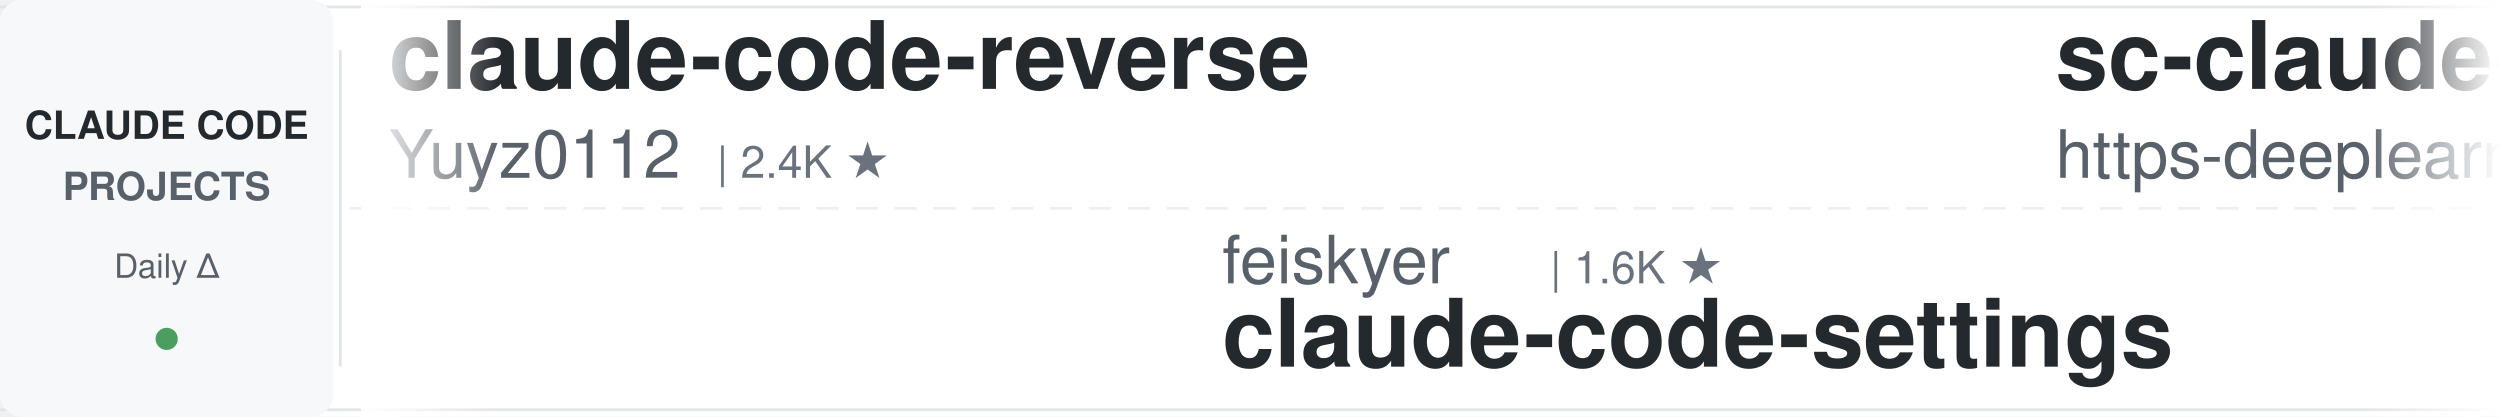
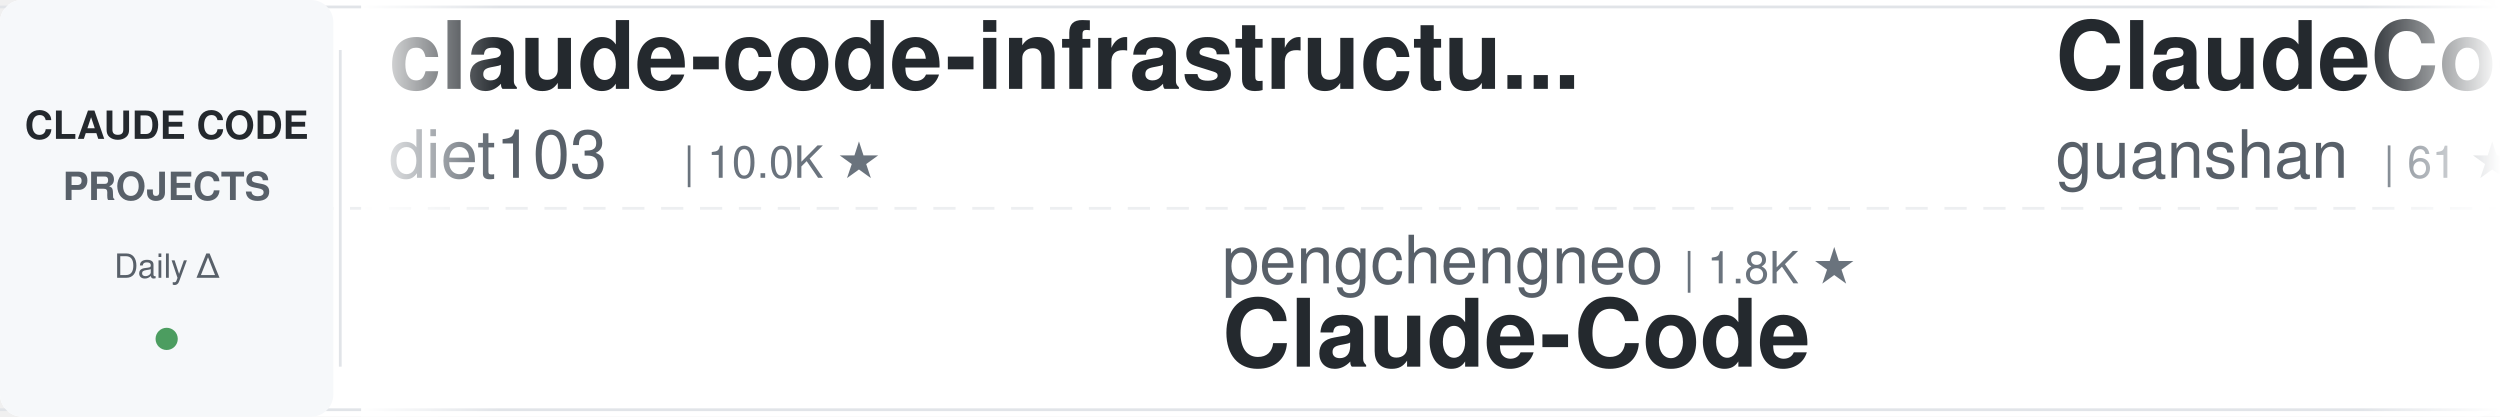
<svg xmlns="http://www.w3.org/2000/svg" width="900" height="150">
  <defs>
    <linearGradient id="awesomeLeftFade" x1="0%" y1="0%" x2="100%" y2="0%">
      <stop offset="0%" style="stop-color:#ffffff;stop-opacity:1" />
      <stop offset="100%" style="stop-color:#ffffff;stop-opacity:0" />
    </linearGradient>
    <linearGradient id="awesomeRightFade" x1="0%" y1="0%" x2="100%" y2="0%">
      <stop offset="0%" style="stop-color:#ffffff;stop-opacity:0" />
      <stop offset="100%" style="stop-color:#ffffff;stop-opacity:1" />
    </linearGradient>
  </defs>
  <rect width="900" height="150" fill="#ffffff" rx="8" />
  <rect x="0" y="2" width="900" height="1" fill="#e1e4e8" />
  <rect x="0" y="147" width="900" height="1" fill="#e1e4e8" />
  <line x1="0" y1="75" x2="900" y2="75" stroke="#e1e4e8" stroke-width="1" stroke-dasharray="8 6" opacity="0.6" />
  <rect x="0" y="0" width="120" height="150" fill="#f6f8fa" rx="8" />
  <text x="60" y="50" font-family="-apple-system, BlinkMacSystemFont, 'Segoe UI', Helvetica, Arial, sans-serif" font-size="14" font-weight="600" fill="#24292e" text-anchor="middle">CLAUDE CODE</text>
  <text x="60" y="72" font-family="-apple-system, BlinkMacSystemFont, 'Segoe UI', Helvetica, Arial, sans-serif" font-size="14" font-weight="600" fill="#586069" text-anchor="middle">PROJECTS</text>
  <text x="60" y="100" font-family="-apple-system, BlinkMacSystemFont, 'Segoe UI', Helvetica, Arial, sans-serif" font-size="12" font-weight="500" fill="#586069" text-anchor="middle">Daily Δ</text>
  <circle cx="60" cy="122" r="4" fill="#22863a" opacity="0.8" />
  <rect x="122" y="18" width="1" height="114" fill="#e1e4e8" />
  <clipPath id="awesomeTickerClip">
    <rect x="130" y="0" width="770" height="150" />
  </clipPath>
  <g clip-path="url(#awesomeTickerClip)">
    <g id="awesomeTickerItems">
      <animateTransform attributeName="transform" attributeType="XML" type="translate" from="0 0" to="-3000 0" dur="54s" repeatCount="indefinite" />
      <g transform="translate(0, 0)">
-         <text x="140" y="32" font-family="-apple-system, BlinkMacSystemFont, 'Segoe UI', Helvetica, Arial, sans-serif" font-size="34" font-weight="600" fill="#24292e">claude-code-reverse</text>
-         <text x="140" y="64" font-family="-apple-system, BlinkMacSystemFont, 'Segoe UI', Helvetica, Arial, sans-serif" font-size="24" font-weight="400" fill="#586069">Yuyz0112</text>
-         <text x="258" y="64" font-family="-apple-system, BlinkMacSystemFont, 'Segoe UI', Helvetica, Arial, sans-serif" font-size="16" font-weight="500" fill="#6a737d">| 2.4K ★</text>
+         <text x="140" y="32" font-family="-apple-system, BlinkMacSystemFont, 'Segoe UI', Helvetica, Arial, sans-serif" font-size="34" font-weight="600" fill="#24292e">claude-code-infrastructu...</text>
+         <text x="140" y="64" font-family="-apple-system, BlinkMacSystemFont, 'Segoe UI', Helvetica, Arial, sans-serif" font-size="24" font-weight="400" fill="#586069">diet103</text>
+         <text x="246" y="64" font-family="-apple-system, BlinkMacSystemFont, 'Segoe UI', Helvetica, Arial, sans-serif" font-size="16" font-weight="500" fill="#6a737d">| 10.0K ★</text>
      </g>
      <g transform="translate(300, 0)">
-         <text x="140" y="102" font-family="-apple-system, BlinkMacSystemFont, 'Segoe UI', Helvetica, Arial, sans-serif" font-size="24" font-weight="400" fill="#586069">feiskyer</text>
-         <text x="258" y="102" font-family="-apple-system, BlinkMacSystemFont, 'Segoe UI', Helvetica, Arial, sans-serif" font-size="16" font-weight="500" fill="#6a737d">| 1.6K ★</text>
-         <text x="140" y="132" font-family="-apple-system, BlinkMacSystemFont, 'Segoe UI', Helvetica, Arial, sans-serif" font-size="34" font-weight="600" fill="#24292e">claude-code-settings</text>
+         <text x="140" y="102" font-family="-apple-system, BlinkMacSystemFont, 'Segoe UI', Helvetica, Arial, sans-serif" font-size="24" font-weight="400" fill="#586069">pengchengneo</text>
+         <text x="306" y="102" font-family="-apple-system, BlinkMacSystemFont, 'Segoe UI', Helvetica, Arial, sans-serif" font-size="16" font-weight="500" fill="#6a737d">| 1.8K ★</text>
+         <text x="140" y="132" font-family="-apple-system, BlinkMacSystemFont, 'Segoe UI', Helvetica, Arial, sans-serif" font-size="34" font-weight="600" fill="#24292e">Claude-Code</text>
      </g>
      <g transform="translate(600, 0)">
+         <text x="140" y="32" font-family="-apple-system, BlinkMacSystemFont, 'Segoe UI', Helvetica, Arial, sans-serif" font-size="34" font-weight="600" fill="#24292e">ClaudeCode</text>
+         <text x="140" y="64" font-family="-apple-system, BlinkMacSystemFont, 'Segoe UI', Helvetica, Arial, sans-serif" font-size="24" font-weight="400" fill="#586069">guanshan</text>
+         <text x="258" y="64" font-family="-apple-system, BlinkMacSystemFont, 'Segoe UI', Helvetica, Arial, sans-serif" font-size="16" font-weight="500" fill="#6a737d">| 61 ★</text>
+       </g>
+       <g transform="translate(900, 0)">
+         <text x="140" y="102" font-family="-apple-system, BlinkMacSystemFont, 'Segoe UI', Helvetica, Arial, sans-serif" font-size="24" font-weight="400" fill="#586069">centminmod</text>
+         <text x="282" y="102" font-family="-apple-system, BlinkMacSystemFont, 'Segoe UI', Helvetica, Arial, sans-serif" font-size="16" font-weight="500" fill="#6a737d">| 2.6K ★</text>
+         <text x="359" y="102" font-family="-apple-system, BlinkMacSystemFont, 'Segoe UI', Helvetica, Arial, sans-serif" font-size="16" font-weight="500" fill="#22863a"> +1</text>
+         <text x="140" y="132" font-family="-apple-system, BlinkMacSystemFont, 'Segoe UI', Helvetica, Arial, sans-serif" font-size="34" font-weight="600" fill="#24292e">my-claude-code-setup</text>
+       </g>
+       <g transform="translate(1200, 0)">
+         <text x="140" y="32" font-family="-apple-system, BlinkMacSystemFont, 'Segoe UI', Helvetica, Arial, sans-serif" font-size="34" font-weight="600" fill="#24292e">claude-code-rust</text>
+         <text x="140" y="64" font-family="-apple-system, BlinkMacSystemFont, 'Segoe UI', Helvetica, Arial, sans-serif" font-size="24" font-weight="400" fill="#586069">lorryjovens-hub</text>
+         <text x="342" y="64" font-family="-apple-system, BlinkMacSystemFont, 'Segoe UI', Helvetica, Arial, sans-serif" font-size="16" font-weight="500" fill="#6a737d">| 1.7K ★</text>
+       </g>
+       <g transform="translate(1500, 0)">
+         <text x="140" y="102" font-family="-apple-system, BlinkMacSystemFont, 'Segoe UI', Helvetica, Arial, sans-serif" font-size="24" font-weight="400" fill="#586069">nicedreamzapp</text>
+         <text x="318" y="102" font-family="-apple-system, BlinkMacSystemFont, 'Segoe UI', Helvetica, Arial, sans-serif" font-size="16" font-weight="500" fill="#6a737d">| 3.3K ★</text>
+         <text x="140" y="132" font-family="-apple-system, BlinkMacSystemFont, 'Segoe UI', Helvetica, Arial, sans-serif" font-size="34" font-weight="600" fill="#24292e">claude-code-local</text>
+       </g>
+       <g transform="translate(1800, 0)">
+         <text x="140" y="32" font-family="-apple-system, BlinkMacSystemFont, 'Segoe UI', Helvetica, Arial, sans-serif" font-size="34" font-weight="600" fill="#24292e">claude-code-cli</text>
+         <text x="140" y="64" font-family="-apple-system, BlinkMacSystemFont, 'Segoe UI', Helvetica, Arial, sans-serif" font-size="24" font-weight="400" fill="#586069">huangserva</text>
+         <text x="282" y="64" font-family="-apple-system, BlinkMacSystemFont, 'Segoe UI', Helvetica, Arial, sans-serif" font-size="16" font-weight="500" fill="#6a737d">| 627 ★</text>
+       </g>
+       <g transform="translate(2100, 0)">
+         <text x="140" y="102" font-family="-apple-system, BlinkMacSystemFont, 'Segoe UI', Helvetica, Arial, sans-serif" font-size="24" font-weight="400" fill="#586069">Chachamaru127</text>
+         <text x="318" y="102" font-family="-apple-system, BlinkMacSystemFont, 'Segoe UI', Helvetica, Arial, sans-serif" font-size="16" font-weight="500" fill="#6a737d">| 3.1K ★</text>
+         <text x="395" y="102" font-family="-apple-system, BlinkMacSystemFont, 'Segoe UI', Helvetica, Arial, sans-serif" font-size="16" font-weight="500" fill="#22863a"> +1</text>
+         <text x="140" y="132" font-family="-apple-system, BlinkMacSystemFont, 'Segoe UI', Helvetica, Arial, sans-serif" font-size="34" font-weight="600" fill="#24292e">claude-code-harness</text>
+       </g>
+       <g transform="translate(2400, 0)">
        <text x="140" y="32" font-family="-apple-system, BlinkMacSystemFont, 'Segoe UI', Helvetica, Arial, sans-serif" font-size="34" font-weight="600" fill="#24292e">sc-claude-code-files</text>
        <text x="140" y="64" font-family="-apple-system, BlinkMacSystemFont, 'Segoe UI', Helvetica, Arial, sans-serif" font-size="24" font-weight="400" fill="#586069">https-deeplearning-ai</text>
        <text x="414" y="64" font-family="-apple-system, BlinkMacSystemFont, 'Segoe UI', Helvetica, Arial, sans-serif" font-size="16" font-weight="500" fill="#6a737d">| 545 ★</text>
      </g>
-       <g transform="translate(900, 0)">
-         <text x="140" y="102" font-family="-apple-system, BlinkMacSystemFont, 'Segoe UI', Helvetica, Arial, sans-serif" font-size="24" font-weight="400" fill="#586069">anthropics</text>
-         <text x="282" y="102" font-family="-apple-system, BlinkMacSystemFont, 'Segoe UI', Helvetica, Arial, sans-serif" font-size="16" font-weight="500" fill="#6a737d">| 970 ★</text>
-         <text x="140" y="132" font-family="-apple-system, BlinkMacSystemFont, 'Segoe UI', Helvetica, Arial, sans-serif" font-size="34" font-weight="600" fill="#24292e">claude-code-base-action</text>
-       </g>
-       <g transform="translate(1200, 0)">
-         <text x="140" y="32" font-family="-apple-system, BlinkMacSystemFont, 'Segoe UI', Helvetica, Arial, sans-serif" font-size="34" font-weight="600" fill="#24292e">claude-code-tudou</text>
-         <text x="140" y="64" font-family="-apple-system, BlinkMacSystemFont, 'Segoe UI', Helvetica, Arial, sans-serif" font-size="24" font-weight="400" fill="#586069">AICoderTudou</text>
-         <text x="306" y="64" font-family="-apple-system, BlinkMacSystemFont, 'Segoe UI', Helvetica, Arial, sans-serif" font-size="16" font-weight="500" fill="#6a737d">| 495 ★</text>
-       </g>
-       <g transform="translate(1500, 0)">
-         <text x="140" y="102" font-family="-apple-system, BlinkMacSystemFont, 'Segoe UI', Helvetica, Arial, sans-serif" font-size="24" font-weight="400" fill="#586069">disler</text>
-         <text x="234" y="102" font-family="-apple-system, BlinkMacSystemFont, 'Segoe UI', Helvetica, Arial, sans-serif" font-size="16" font-weight="500" fill="#6a737d">| 1.7K ★</text>
-         <text x="140" y="132" font-family="-apple-system, BlinkMacSystemFont, 'Segoe UI', Helvetica, Arial, sans-serif" font-size="34" font-weight="600" fill="#24292e">pi-vs-claude-code</text>
-       </g>
-       <g transform="translate(1800, 0)">
-         <text x="140" y="32" font-family="-apple-system, BlinkMacSystemFont, 'Segoe UI', Helvetica, Arial, sans-serif" font-size="34" font-weight="600" fill="#24292e">claude-code-ultimate-gui...</text>
-         <text x="140" y="64" font-family="-apple-system, BlinkMacSystemFont, 'Segoe UI', Helvetica, Arial, sans-serif" font-size="24" font-weight="400" fill="#586069">FlorianBruniaux</text>
-         <text x="342" y="64" font-family="-apple-system, BlinkMacSystemFont, 'Segoe UI', Helvetica, Arial, sans-serif" font-size="16" font-weight="500" fill="#6a737d">| 5.9K ★</text>
-       </g>
-       <g transform="translate(2100, 0)">
-         <text x="140" y="102" font-family="-apple-system, BlinkMacSystemFont, 'Segoe UI', Helvetica, Arial, sans-serif" font-size="24" font-weight="400" fill="#586069">shareAI-lab</text>
-         <text x="294" y="102" font-family="-apple-system, BlinkMacSystemFont, 'Segoe UI', Helvetica, Arial, sans-serif" font-size="16" font-weight="500" fill="#6a737d">| 76.1K ★</text>
-         <text x="380" y="102" font-family="-apple-system, BlinkMacSystemFont, 'Segoe UI', Helvetica, Arial, sans-serif" font-size="16" font-weight="500" fill="#cb2431"> -2</text>
-         <text x="140" y="132" font-family="-apple-system, BlinkMacSystemFont, 'Segoe UI', Helvetica, Arial, sans-serif" font-size="34" font-weight="600" fill="#24292e">learn-claude-code</text>
-       </g>
-       <g transform="translate(2400, 0)">
-         <text x="140" y="32" font-family="-apple-system, BlinkMacSystemFont, 'Segoe UI', Helvetica, Arial, sans-serif" font-size="34" font-weight="600" fill="#24292e">claude-code-system-promp...</text>
-         <text x="140" y="64" font-family="-apple-system, BlinkMacSystemFont, 'Segoe UI', Helvetica, Arial, sans-serif" font-size="24" font-weight="400" fill="#586069">Piebald-AI</text>
-         <text x="282" y="64" font-family="-apple-system, BlinkMacSystemFont, 'Segoe UI', Helvetica, Arial, sans-serif" font-size="16" font-weight="500" fill="#6a737d">| 12.6K ★</text>
-         <text x="368" y="64" font-family="-apple-system, BlinkMacSystemFont, 'Segoe UI', Helvetica, Arial, sans-serif" font-size="16" font-weight="500" fill="#22863a"> +1</text>
-       </g>
      <g transform="translate(2700, 0)">
-         <text x="140" y="102" font-family="-apple-system, BlinkMacSystemFont, 'Segoe UI', Helvetica, Arial, sans-serif" font-size="24" font-weight="400" fill="#586069">ghuntley</text>
-         <text x="258" y="102" font-family="-apple-system, BlinkMacSystemFont, 'Segoe UI', Helvetica, Arial, sans-serif" font-size="16" font-weight="500" fill="#6a737d">| 990 ★</text>
-         <text x="140" y="132" font-family="-apple-system, BlinkMacSystemFont, 'Segoe UI', Helvetica, Arial, sans-serif" font-size="34" font-weight="600" fill="#24292e">claude-code-source-code-...</text>
+         <text x="140" y="102" font-family="-apple-system, BlinkMacSystemFont, 'Segoe UI', Helvetica, Arial, sans-serif" font-size="24" font-weight="400" fill="#586069">zstmfhy</text>
+         <text x="246" y="102" font-family="-apple-system, BlinkMacSystemFont, 'Segoe UI', Helvetica, Arial, sans-serif" font-size="16" font-weight="500" fill="#6a737d">| 189 ★</text>
+         <text x="140" y="132" font-family="-apple-system, BlinkMacSystemFont, 'Segoe UI', Helvetica, Arial, sans-serif" font-size="34" font-weight="600" fill="#24292e">Claude-code</text>
      </g>
      <g transform="translate(3000, 0)">
-         <text x="140" y="32" font-family="-apple-system, BlinkMacSystemFont, 'Segoe UI', Helvetica, Arial, sans-serif" font-size="34" font-weight="600" fill="#24292e">claude-code-reverse</text>
-         <text x="140" y="64" font-family="-apple-system, BlinkMacSystemFont, 'Segoe UI', Helvetica, Arial, sans-serif" font-size="24" font-weight="400" fill="#586069">Yuyz0112</text>
-         <text x="258" y="64" font-family="-apple-system, BlinkMacSystemFont, 'Segoe UI', Helvetica, Arial, sans-serif" font-size="16" font-weight="500" fill="#6a737d">| 2.4K ★</text>
+         <text x="140" y="32" font-family="-apple-system, BlinkMacSystemFont, 'Segoe UI', Helvetica, Arial, sans-serif" font-size="34" font-weight="600" fill="#24292e">claude-code-infrastructu...</text>
+         <text x="140" y="64" font-family="-apple-system, BlinkMacSystemFont, 'Segoe UI', Helvetica, Arial, sans-serif" font-size="24" font-weight="400" fill="#586069">diet103</text>
+         <text x="246" y="64" font-family="-apple-system, BlinkMacSystemFont, 'Segoe UI', Helvetica, Arial, sans-serif" font-size="16" font-weight="500" fill="#6a737d">| 10.0K ★</text>
      </g>
      <g transform="translate(3300, 0)">
-         <text x="140" y="102" font-family="-apple-system, BlinkMacSystemFont, 'Segoe UI', Helvetica, Arial, sans-serif" font-size="24" font-weight="400" fill="#586069">feiskyer</text>
-         <text x="258" y="102" font-family="-apple-system, BlinkMacSystemFont, 'Segoe UI', Helvetica, Arial, sans-serif" font-size="16" font-weight="500" fill="#6a737d">| 1.6K ★</text>
-         <text x="140" y="132" font-family="-apple-system, BlinkMacSystemFont, 'Segoe UI', Helvetica, Arial, sans-serif" font-size="34" font-weight="600" fill="#24292e">claude-code-settings</text>
+         <text x="140" y="102" font-family="-apple-system, BlinkMacSystemFont, 'Segoe UI', Helvetica, Arial, sans-serif" font-size="24" font-weight="400" fill="#586069">pengchengneo</text>
+         <text x="306" y="102" font-family="-apple-system, BlinkMacSystemFont, 'Segoe UI', Helvetica, Arial, sans-serif" font-size="16" font-weight="500" fill="#6a737d">| 1.8K ★</text>
+         <text x="140" y="132" font-family="-apple-system, BlinkMacSystemFont, 'Segoe UI', Helvetica, Arial, sans-serif" font-size="34" font-weight="600" fill="#24292e">Claude-Code</text>
      </g>
      <g transform="translate(3600, 0)">
-         <text x="140" y="32" font-family="-apple-system, BlinkMacSystemFont, 'Segoe UI', Helvetica, Arial, sans-serif" font-size="34" font-weight="600" fill="#24292e">sc-claude-code-files</text>
-         <text x="140" y="64" font-family="-apple-system, BlinkMacSystemFont, 'Segoe UI', Helvetica, Arial, sans-serif" font-size="24" font-weight="400" fill="#586069">https-deeplearning-ai</text>
-         <text x="414" y="64" font-family="-apple-system, BlinkMacSystemFont, 'Segoe UI', Helvetica, Arial, sans-serif" font-size="16" font-weight="500" fill="#6a737d">| 545 ★</text>
+         <text x="140" y="32" font-family="-apple-system, BlinkMacSystemFont, 'Segoe UI', Helvetica, Arial, sans-serif" font-size="34" font-weight="600" fill="#24292e">ClaudeCode</text>
+         <text x="140" y="64" font-family="-apple-system, BlinkMacSystemFont, 'Segoe UI', Helvetica, Arial, sans-serif" font-size="24" font-weight="400" fill="#586069">guanshan</text>
+         <text x="258" y="64" font-family="-apple-system, BlinkMacSystemFont, 'Segoe UI', Helvetica, Arial, sans-serif" font-size="16" font-weight="500" fill="#6a737d">| 61 ★</text>
      </g>
      <g transform="translate(3900, 0)">
-         <text x="140" y="102" font-family="-apple-system, BlinkMacSystemFont, 'Segoe UI', Helvetica, Arial, sans-serif" font-size="24" font-weight="400" fill="#586069">anthropics</text>
-         <text x="282" y="102" font-family="-apple-system, BlinkMacSystemFont, 'Segoe UI', Helvetica, Arial, sans-serif" font-size="16" font-weight="500" fill="#6a737d">| 970 ★</text>
-         <text x="140" y="132" font-family="-apple-system, BlinkMacSystemFont, 'Segoe UI', Helvetica, Arial, sans-serif" font-size="34" font-weight="600" fill="#24292e">claude-code-base-action</text>
+         <text x="140" y="102" font-family="-apple-system, BlinkMacSystemFont, 'Segoe UI', Helvetica, Arial, sans-serif" font-size="24" font-weight="400" fill="#586069">centminmod</text>
+         <text x="282" y="102" font-family="-apple-system, BlinkMacSystemFont, 'Segoe UI', Helvetica, Arial, sans-serif" font-size="16" font-weight="500" fill="#6a737d">| 2.6K ★</text>
+         <text x="359" y="102" font-family="-apple-system, BlinkMacSystemFont, 'Segoe UI', Helvetica, Arial, sans-serif" font-size="16" font-weight="500" fill="#22863a"> +1</text>
+         <text x="140" y="132" font-family="-apple-system, BlinkMacSystemFont, 'Segoe UI', Helvetica, Arial, sans-serif" font-size="34" font-weight="600" fill="#24292e">my-claude-code-setup</text>
      </g>
    </g>
  </g>
  <rect x="130" y="0" width="50" height="150" fill="url(#awesomeLeftFade)" />
  <rect x="850" y="0" width="50" height="150" fill="url(#awesomeRightFade)" />
</svg>
